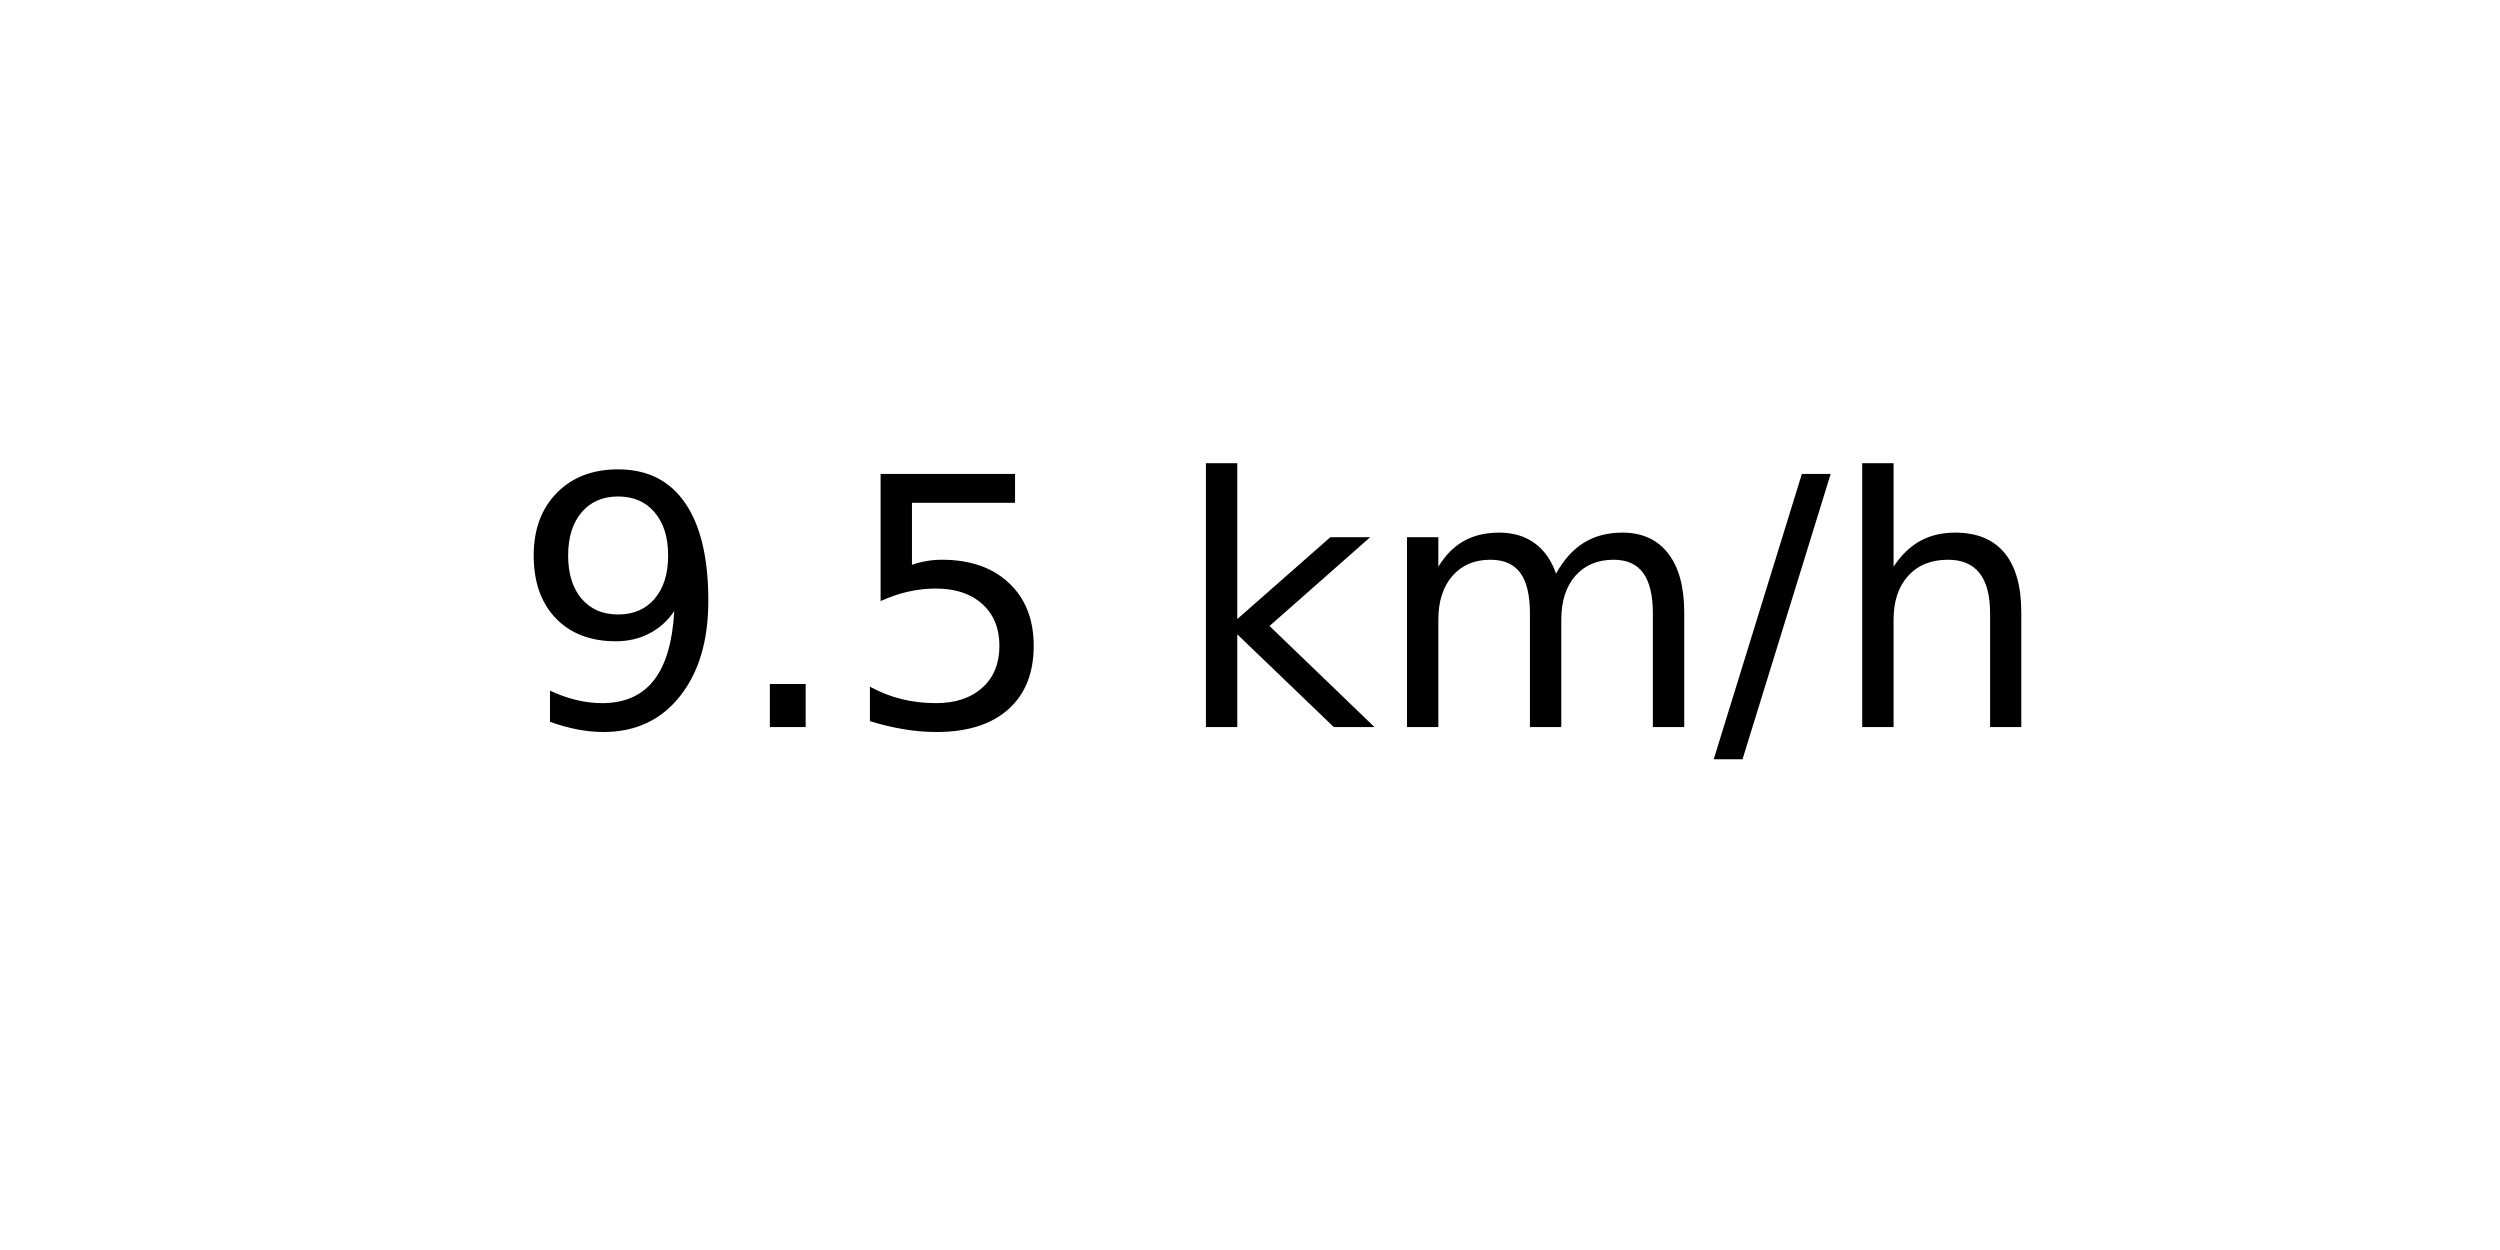
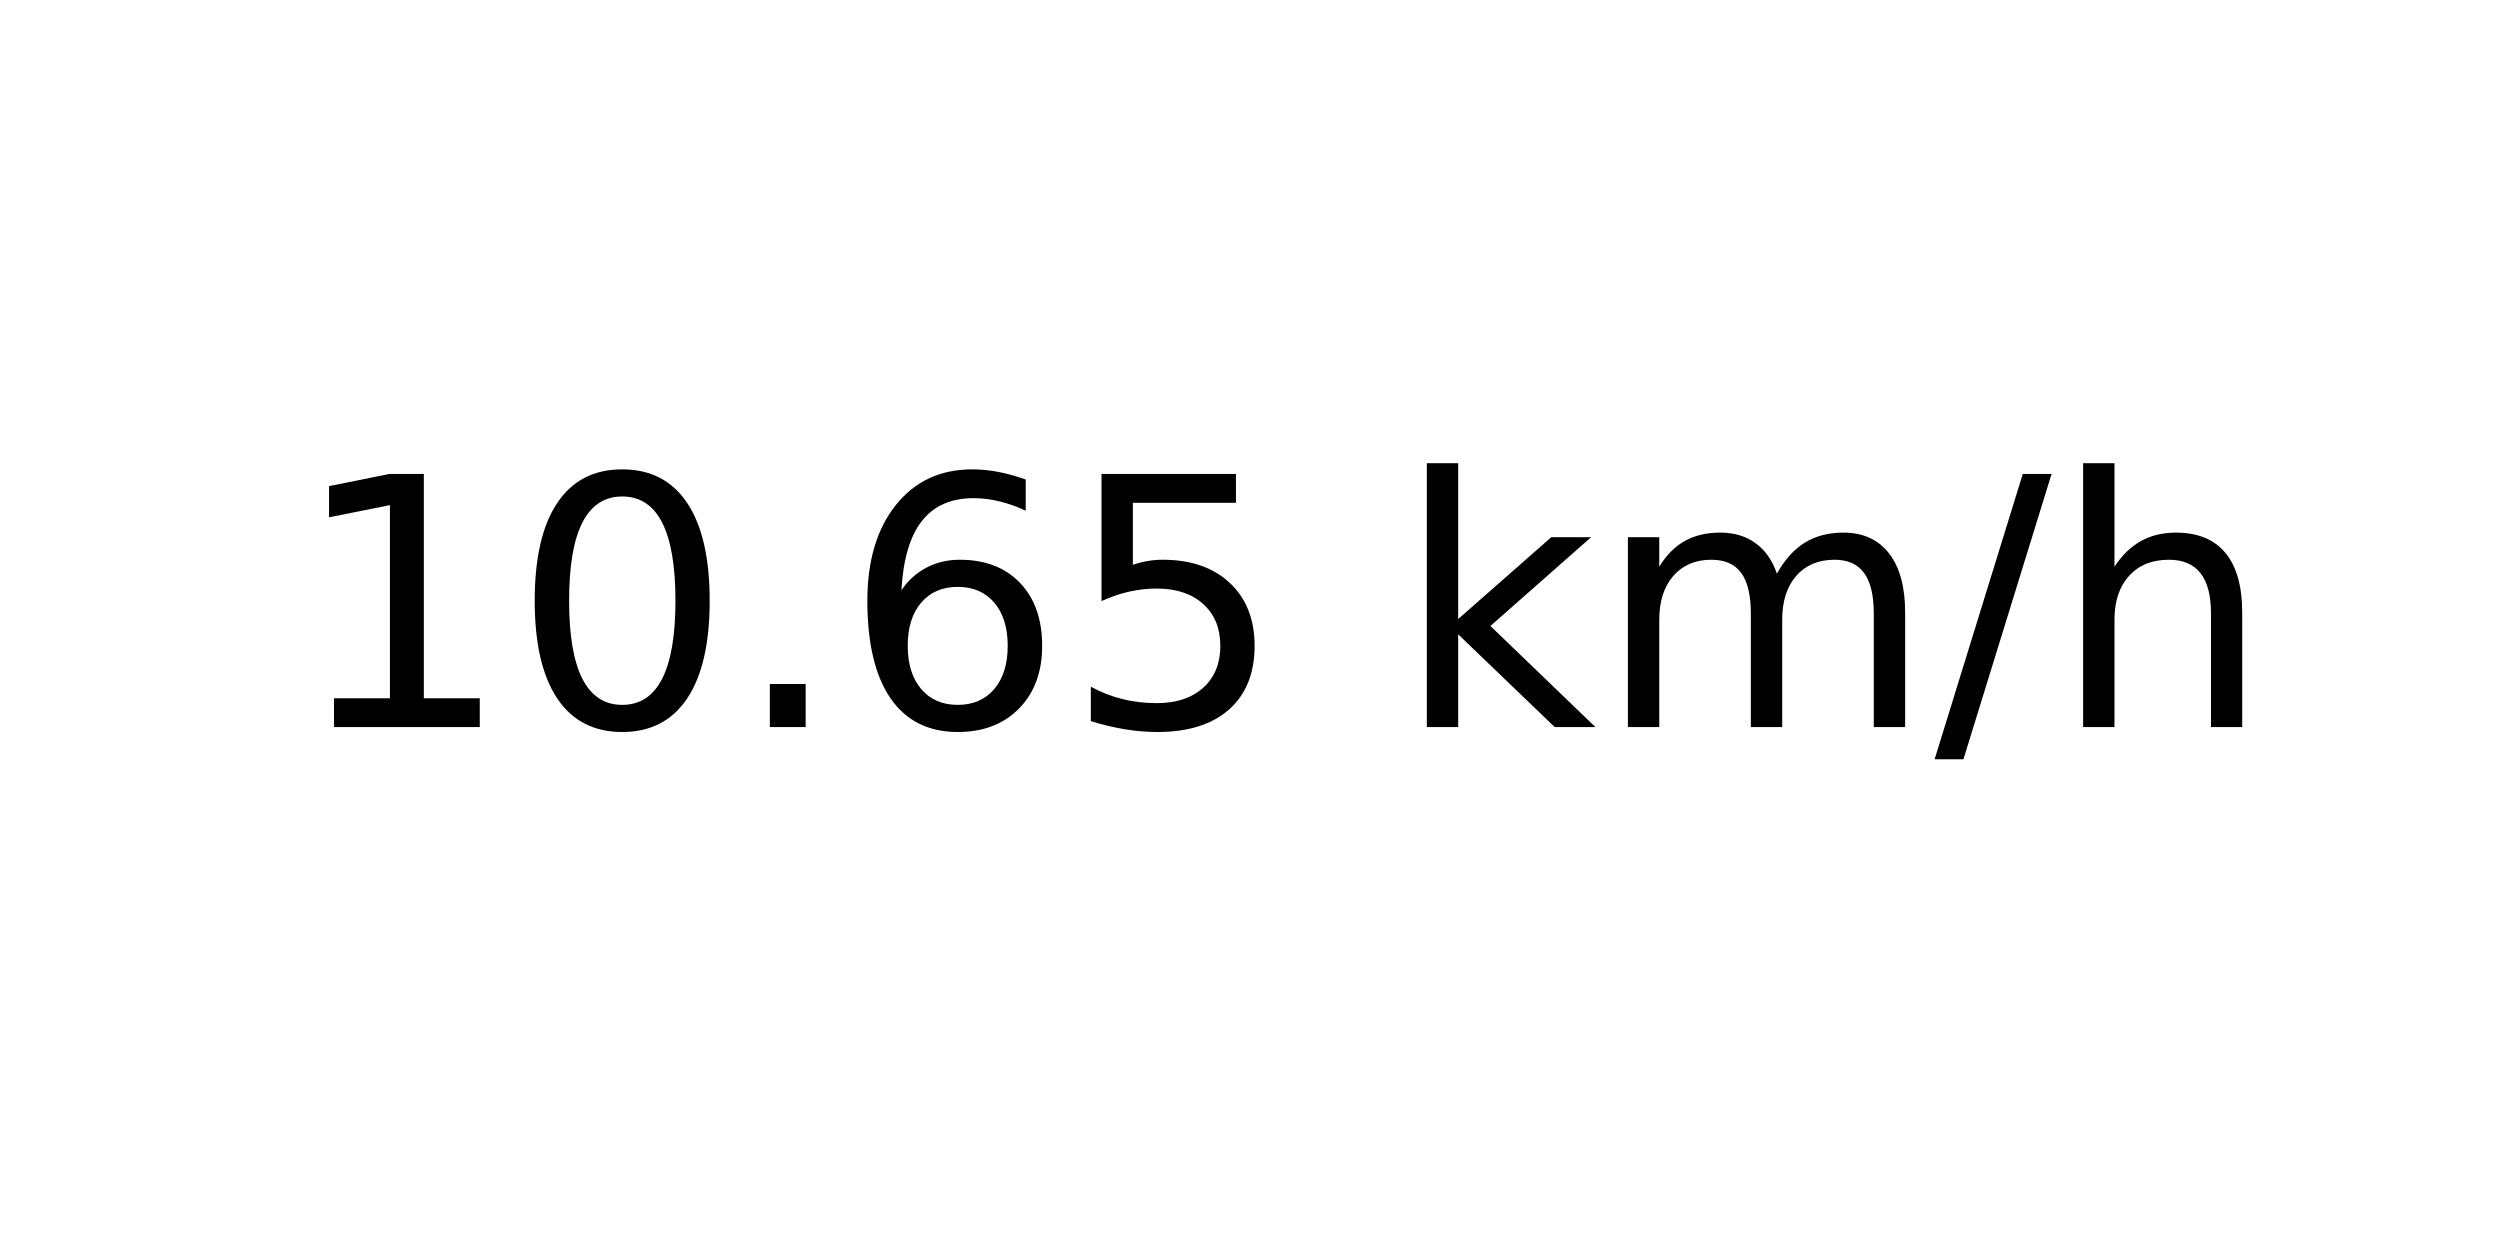
<svg xmlns="http://www.w3.org/2000/svg" xmlns:xlink="http://www.w3.org/1999/xlink" width="72pt" height="36pt" viewBox="0 0 72 36" version="1.1">
  <defs>
    <style type="text/css">*{stroke-linejoin: round; stroke-linecap: butt}</style>
  </defs>
  <g id="figure_1">
    <g id="axes_1">
      <g id="text_1">
-         <g transform="translate(14.74062 20.93937) scale(0.1 -0.1)">
+         <g transform="translate(8.378125 20.93937) scale(0.1 -0.1)">
          <defs>
-             <path id="DejaVuSans-39" d="M 703 97  L 703 672  Q 941 559 1184 500  Q 1428 441 1663 441  Q 2288 441 2617 861  Q 2947 1281 2994 2138  Q 2813 1869 2534 1725  Q 2256 1581 1919 1581  Q 1219 1581 811 2004  Q 403 2428 403 3163  Q 403 3881 828 4315  Q 1253 4750 1959 4750  Q 2769 4750 3195 4129  Q 3622 3509 3622 2328  Q 3622 1225 3098 567  Q 2575 -91 1691 -91  Q 1453 -91 1209 -44  Q 966 3 703 97  z M 1959 2075  Q 2384 2075 2632 2365  Q 2881 2656 2881 3163  Q 2881 3666 2632 3958  Q 2384 4250 1959 4250  Q 1534 4250 1286 3958  Q 1038 3666 1038 3163  Q 1038 2656 1286 2365  Q 1534 2075 1959 2075  z " transform="scale(0.015625)" />
+             <path id="DejaVuSans-31" d="M 794 531  L 1825 531  L 1825 4091  L 703 3866  L 703 4441  L 1819 4666  L 2450 4666  L 2450 531  L 3481 531  L 3481 0  L 794 0  L 794 531  z " transform="scale(0.015625)" />
+             <path id="DejaVuSans-30" d="M 2034 4250  Q 1547 4250 1301 3770  Q 1056 3291 1056 2328  Q 1056 1369 1301 889  Q 1547 409 2034 409  Q 2525 409 2770 889  Q 3016 1369 3016 2328  Q 3016 3291 2770 3770  Q 2525 4250 2034 4250  z M 2034 4750  Q 2819 4750 3233 4129  Q 3647 3509 3647 2328  Q 3647 1150 3233 529  Q 2819 -91 2034 -91  Q 1250 -91 836 529  Q 422 1150 422 2328  Q 422 3509 836 4129  Q 1250 4750 2034 4750  z " transform="scale(0.015625)" />
            <path id="DejaVuSans-2e" d="M 684 794  L 1344 794  L 1344 0  L 684 0  L 684 794  z " transform="scale(0.015625)" />
+             <path id="DejaVuSans-36" d="M 2113 2584  Q 1688 2584 1439 2293  Q 1191 2003 1191 1497  Q 1191 994 1439 701  Q 1688 409 2113 409  Q 2538 409 2786 701  Q 3034 994 3034 1497  Q 3034 2003 2786 2293  Q 2538 2584 2113 2584  z M 3366 4563  L 3366 3988  Q 3128 4100 2886 4159  Q 2644 4219 2406 4219  Q 1781 4219 1451 3797  Q 1122 3375 1075 2522  Q 1259 2794 1537 2939  Q 1816 3084 2150 3084  Q 2853 3084 3261 2657  Q 3669 2231 3669 1497  Q 3669 778 3244 343  Q 2819 -91 2113 -91  Q 1303 -91 875 529  Q 447 1150 447 2328  Q 447 3434 972 4092  Q 1497 4750 2381 4750  Q 2619 4750 2861 4703  Q 3103 4656 3366 4563  z " transform="scale(0.015625)" />
            <path id="DejaVuSans-35" d="M 691 4666  L 3169 4666  L 3169 4134  L 1269 4134  L 1269 2991  Q 1406 3038 1543 3061  Q 1681 3084 1819 3084  Q 2600 3084 3056 2656  Q 3513 2228 3513 1497  Q 3513 744 3044 326  Q 2575 -91 1722 -91  Q 1428 -91 1123 -41  Q 819 9 494 109  L 494 744  Q 775 591 1075 516  Q 1375 441 1709 441  Q 2250 441 2565 725  Q 2881 1009 2881 1497  Q 2881 1984 2565 2268  Q 2250 2553 1709 2553  Q 1456 2553 1204 2497  Q 953 2441 691 2322  L 691 4666  z " transform="scale(0.015625)" />
            <path id="DejaVuSans-20" transform="scale(0.015625)" />
            <path id="DejaVuSans-6b" d="M 581 4863  L 1159 4863  L 1159 1991  L 2875 3500  L 3609 3500  L 1753 1863  L 3688 0  L 2938 0  L 1159 1709  L 1159 0  L 581 0  L 581 4863  z " transform="scale(0.015625)" />
            <path id="DejaVuSans-6d" d="M 3328 2828  Q 3544 3216 3844 3400  Q 4144 3584 4550 3584  Q 5097 3584 5394 3201  Q 5691 2819 5691 2113  L 5691 0  L 5113 0  L 5113 2094  Q 5113 2597 4934 2840  Q 4756 3084 4391 3084  Q 3944 3084 3684 2787  Q 3425 2491 3425 1978  L 3425 0  L 2847 0  L 2847 2094  Q 2847 2600 2669 2842  Q 2491 3084 2119 3084  Q 1678 3084 1418 2786  Q 1159 2488 1159 1978  L 1159 0  L 581 0  L 581 3500  L 1159 3500  L 1159 2956  Q 1356 3278 1631 3431  Q 1906 3584 2284 3584  Q 2666 3584 2933 3390  Q 3200 3197 3328 2828  z " transform="scale(0.015625)" />
            <path id="DejaVuSans-2f" d="M 1625 4666  L 2156 4666  L 531 -594  L 0 -594  L 1625 4666  z " transform="scale(0.015625)" />
            <path id="DejaVuSans-68" d="M 3513 2113  L 3513 0  L 2938 0  L 2938 2094  Q 2938 2591 2744 2837  Q 2550 3084 2163 3084  Q 1697 3084 1428 2787  Q 1159 2491 1159 1978  L 1159 0  L 581 0  L 581 4863  L 1159 4863  L 1159 2956  Q 1366 3272 1645 3428  Q 1925 3584 2291 3584  Q 2894 3584 3203 3211  Q 3513 2838 3513 2113  z " transform="scale(0.015625)" />
          </defs>
-           <use xlink:href="#DejaVuSans-39" />
-           <use xlink:href="#DejaVuSans-2e" x="63.623" />
-           <use xlink:href="#DejaVuSans-35" x="95.41" />
-           <use xlink:href="#DejaVuSans-20" x="159.033" />
-           <use xlink:href="#DejaVuSans-6b" x="190.82" />
-           <use xlink:href="#DejaVuSans-6d" x="248.73" />
-           <use xlink:href="#DejaVuSans-2f" x="346.143" />
-           <use xlink:href="#DejaVuSans-68" x="379.834" />
+           <use xlink:href="#DejaVuSans-31" />
+           <use xlink:href="#DejaVuSans-30" x="63.623" />
+           <use xlink:href="#DejaVuSans-2e" x="127.246" />
+           <use xlink:href="#DejaVuSans-36" x="159.033" />
+           <use xlink:href="#DejaVuSans-35" x="222.656" />
+           <use xlink:href="#DejaVuSans-20" x="286.279" />
+           <use xlink:href="#DejaVuSans-6b" x="318.066" />
+           <use xlink:href="#DejaVuSans-6d" x="375.977" />
+           <use xlink:href="#DejaVuSans-2f" x="473.389" />
+           <use xlink:href="#DejaVuSans-68" x="507.08" />
        </g>
      </g>
    </g>
  </g>
</svg>
